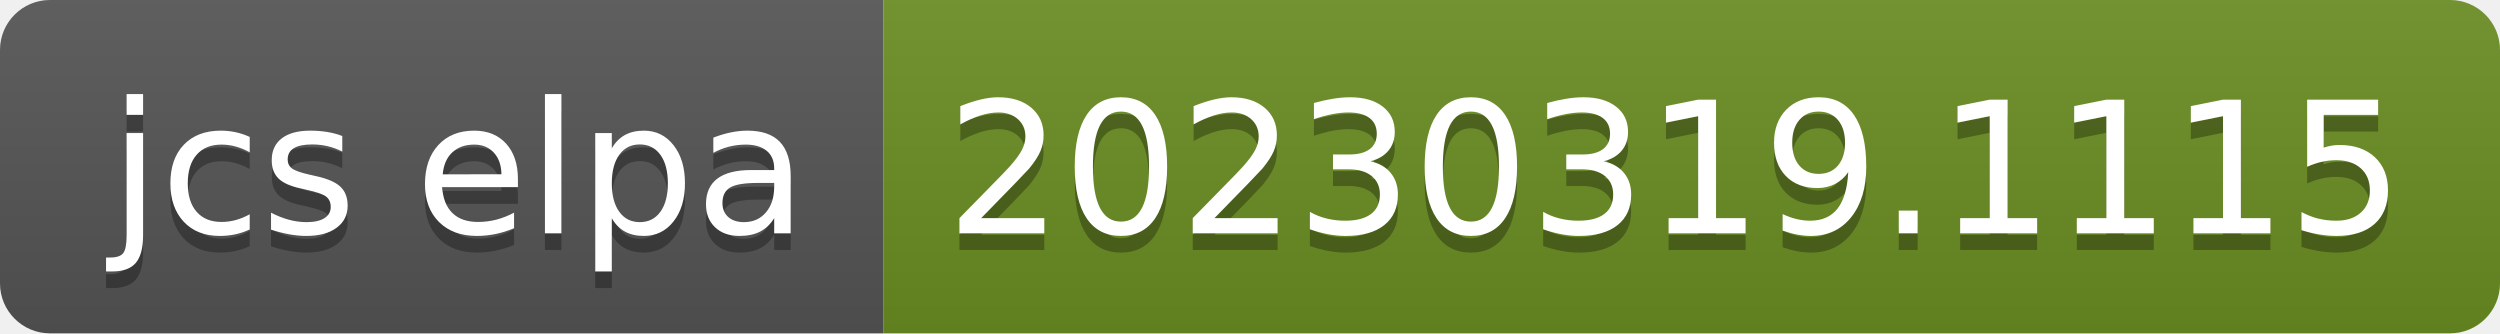
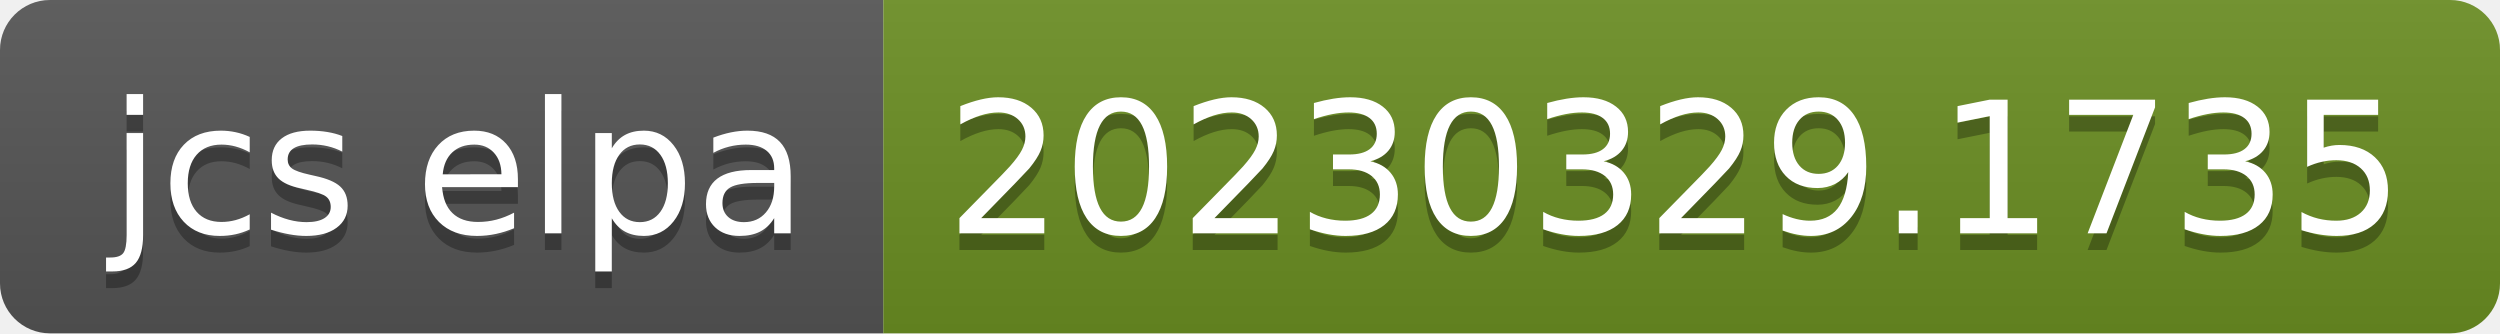
- <svg xmlns="http://www.w3.org/2000/svg" width="150" height="20" role="img" aria-label="jcs elpa: 20230319.1115">
+ <svg xmlns="http://www.w3.org/2000/svg" width="150" height="20" role="img" aria-label="jcs elpa: 20230329.1735">
  <linearGradient id="s" x2="0" y2="100%">
    <stop offset="0" stop-color="#bbb" stop-opacity=".1" />
    <stop offset="1" stop-opacity=".1" />
  </linearGradient>
  <clipPath id="r">
    <rect width="150" height="20" rx="3" fill="#fff" />
  </clipPath>
  <g clip-path="url(#r)">
    <rect width="53" height="20" fill="#555" />
    <rect x="53" width="97" height="20" fill="#6b8e23" />
    <rect width="150" height="20" fill="url(#s)" />
  </g>
  <g fill="#fff" text-anchor="middle" font-family="Verdana,Geneva,DejaVu Sans,sans-serif" text-rendering="geometricPrecision" font-size="110">
    <text aria-hidden="true" x="275" y="150" fill="#010101" fill-opacity=".3" transform="scale(.1)" textLength="430">jcs elpa</text>
    <text x="275" y="140" transform="scale(.1)" fill="#fff" textLength="430">jcs elpa</text>
-     <text aria-hidden="true" x="1005" y="150" fill="#010101" fill-opacity=".3" transform="scale(.1)" textLength="870">20230319.1115</text>
-     <text x="1005" y="140" transform="scale(.1)" fill="#fff" textLength="870">20230319.1115</text>
+     <text aria-hidden="true" x="1005" y="150" fill="#010101" fill-opacity=".3" transform="scale(.1)" textLength="870">20230329.1735</text>
+     <text x="1005" y="140" transform="scale(.1)" fill="#fff" textLength="870">20230329.1735</text>
  </g>
</svg>
